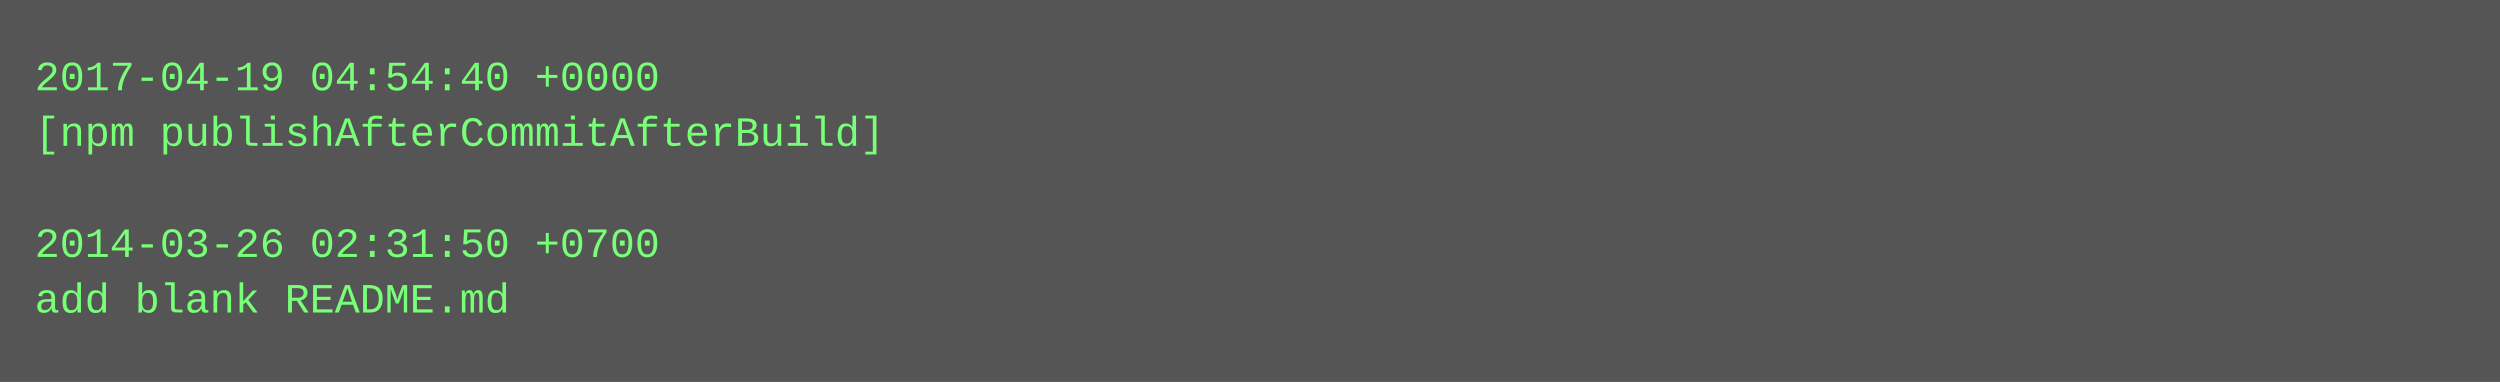
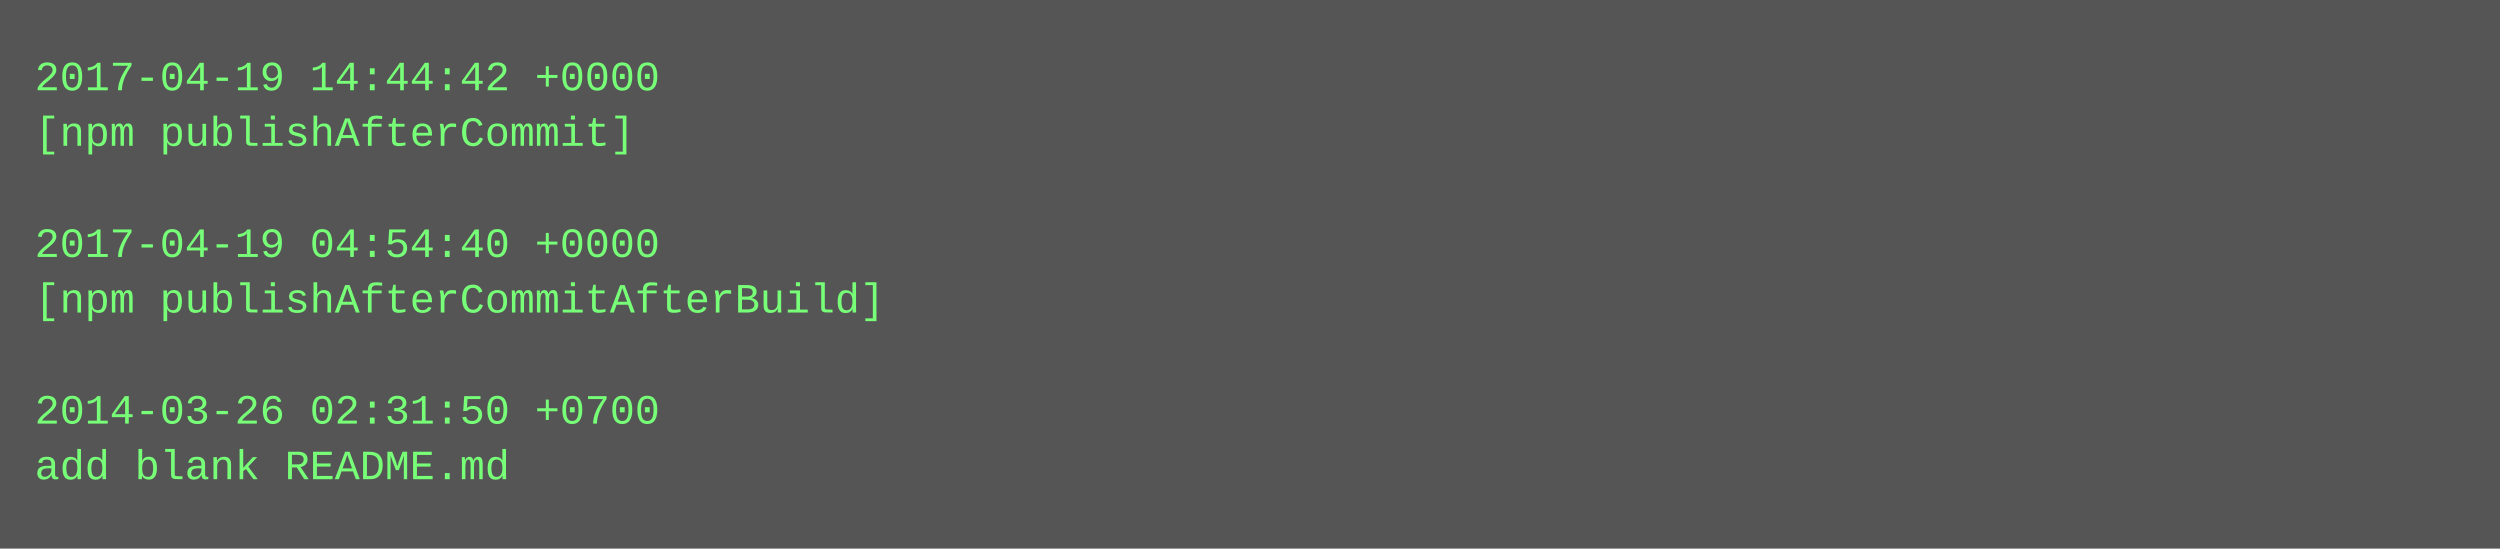
- <svg xmlns="http://www.w3.org/2000/svg" height="110" width="720">
-   <rect height="110" fill="#555" width="720" />
+ <svg xmlns="http://www.w3.org/2000/svg" height="158" width="720">
+   <rect height="158" fill="#555" width="720" />
  <text fill="#7f7" font-family="Courier New" font-size="12" xml:space="preserve">
-     <tspan x="10" y="26">2017-04-19 04:54:40 +0000</tspan>
-     <tspan x="10" y="42">[npm publishAfterCommitAfterBuild]</tspan>
+     <tspan x="10" y="26">2017-04-19 14:44:42 +0000</tspan>
+     <tspan x="10" y="42">[npm publishAfterCommit]</tspan>
    <tspan x="10" y="58" />
-     <tspan x="10" y="74">2014-03-26 02:31:50 +0700</tspan>
-     <tspan x="10" y="90">add blank README.md</tspan>
+     <tspan x="10" y="74">2017-04-19 04:54:40 +0000</tspan>
+     <tspan x="10" y="90">[npm publishAfterCommitAfterBuild]</tspan>
+     <tspan x="10" y="106" />
+     <tspan x="10" y="122">2014-03-26 02:31:50 +0700</tspan>
+     <tspan x="10" y="138">add blank README.md</tspan>
  </text>
</svg>
